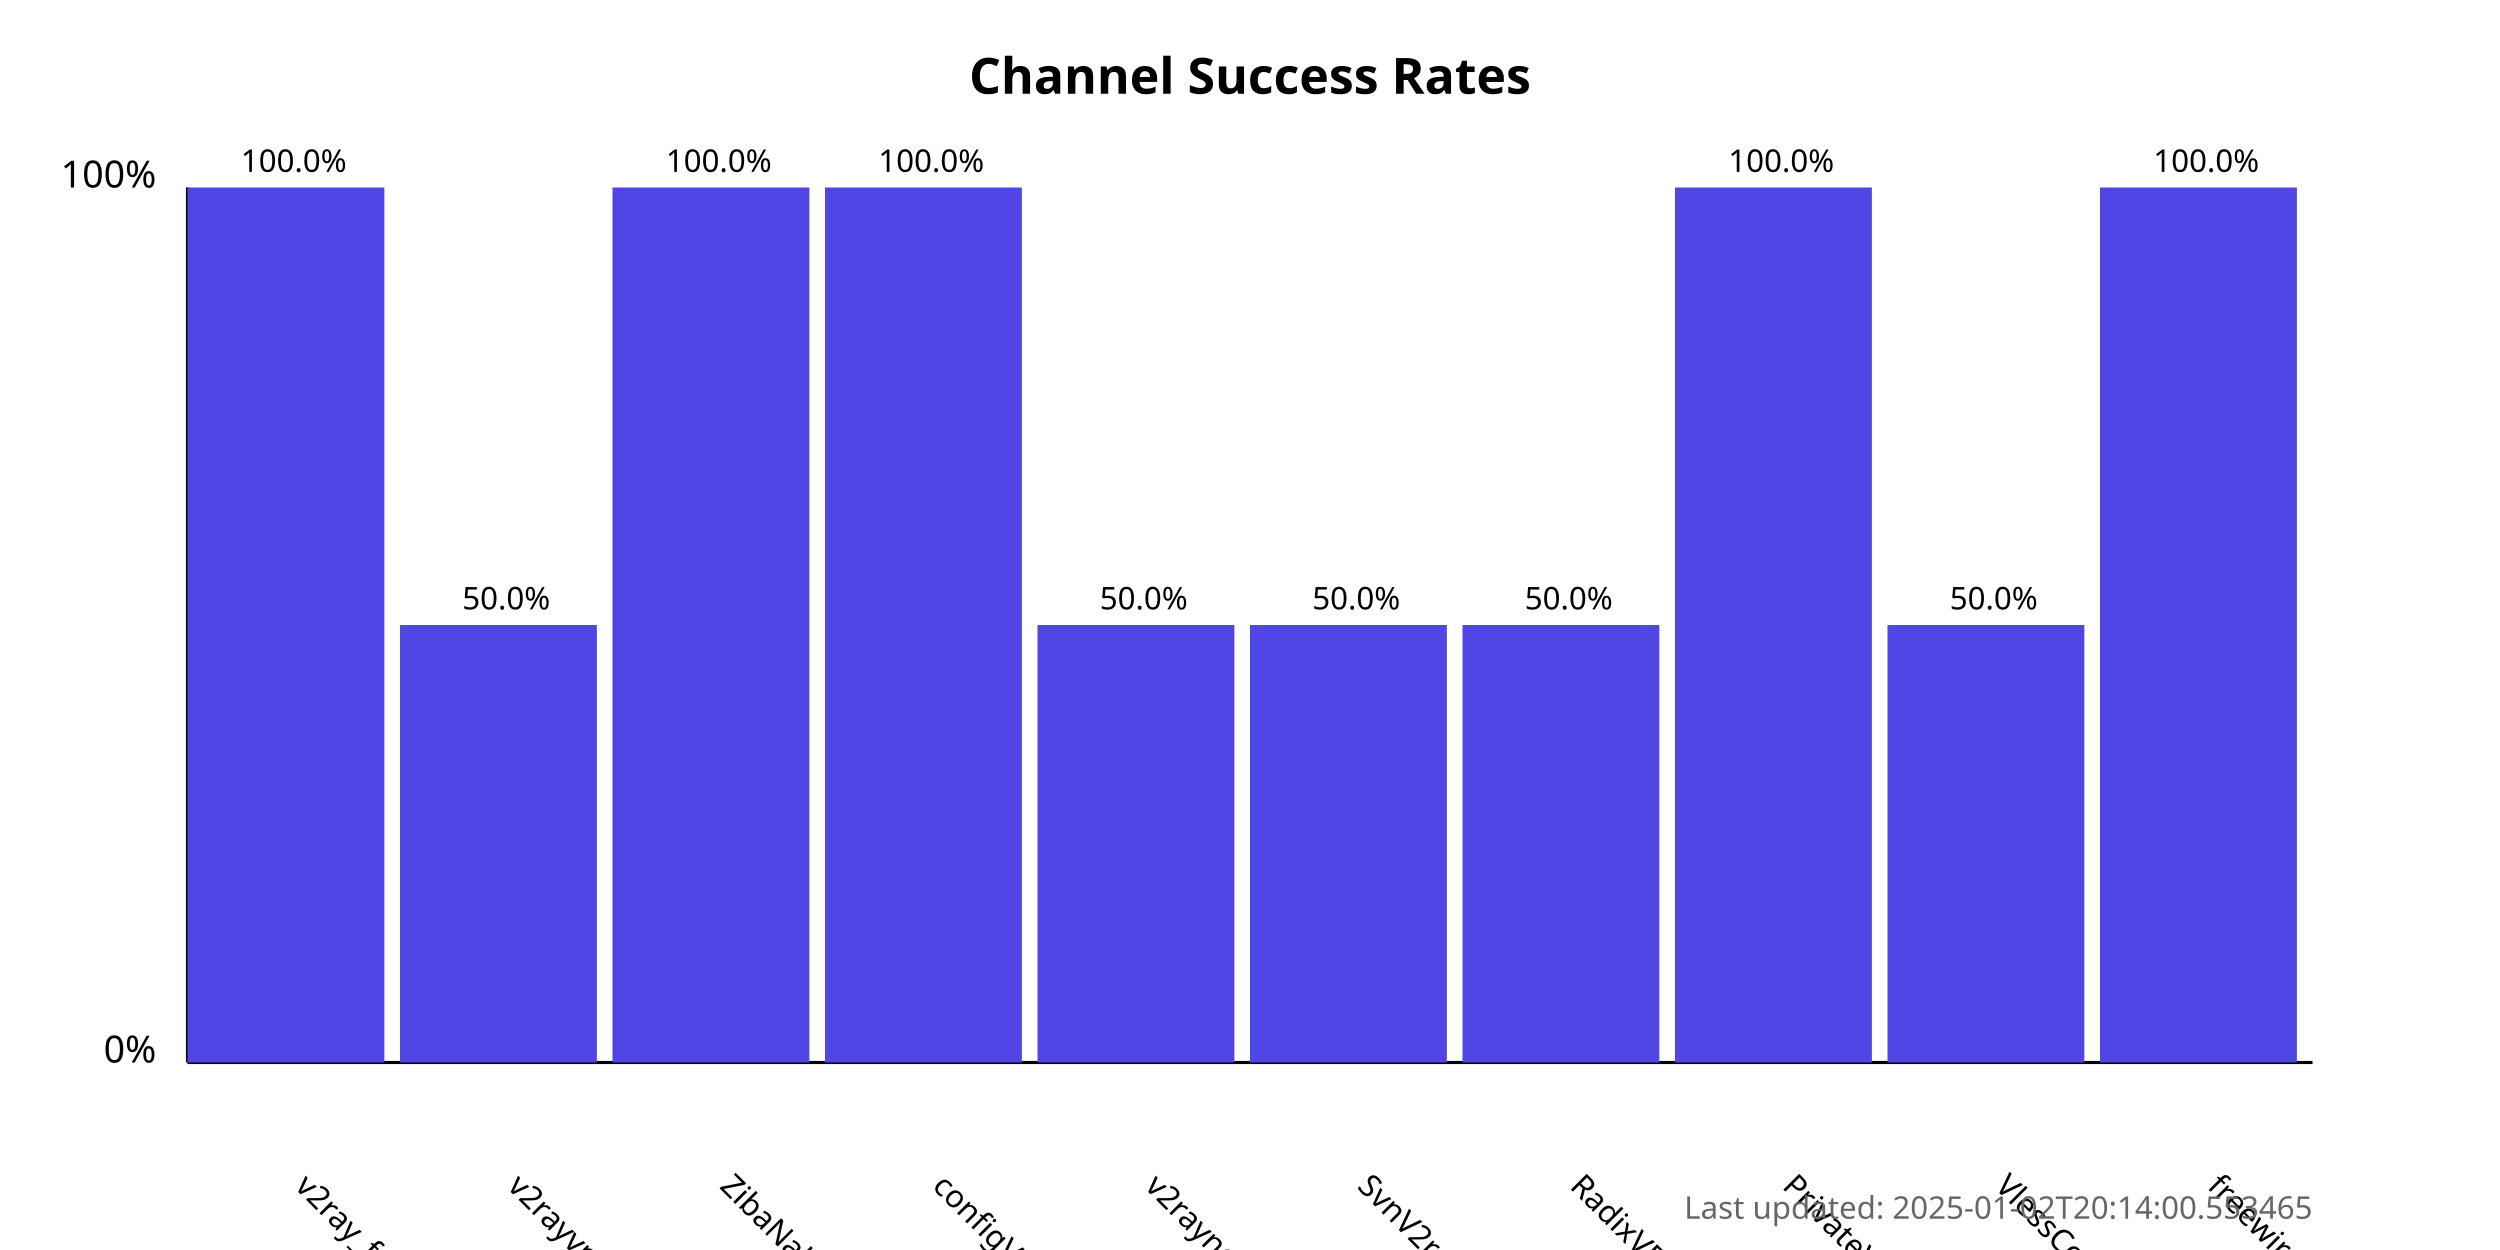
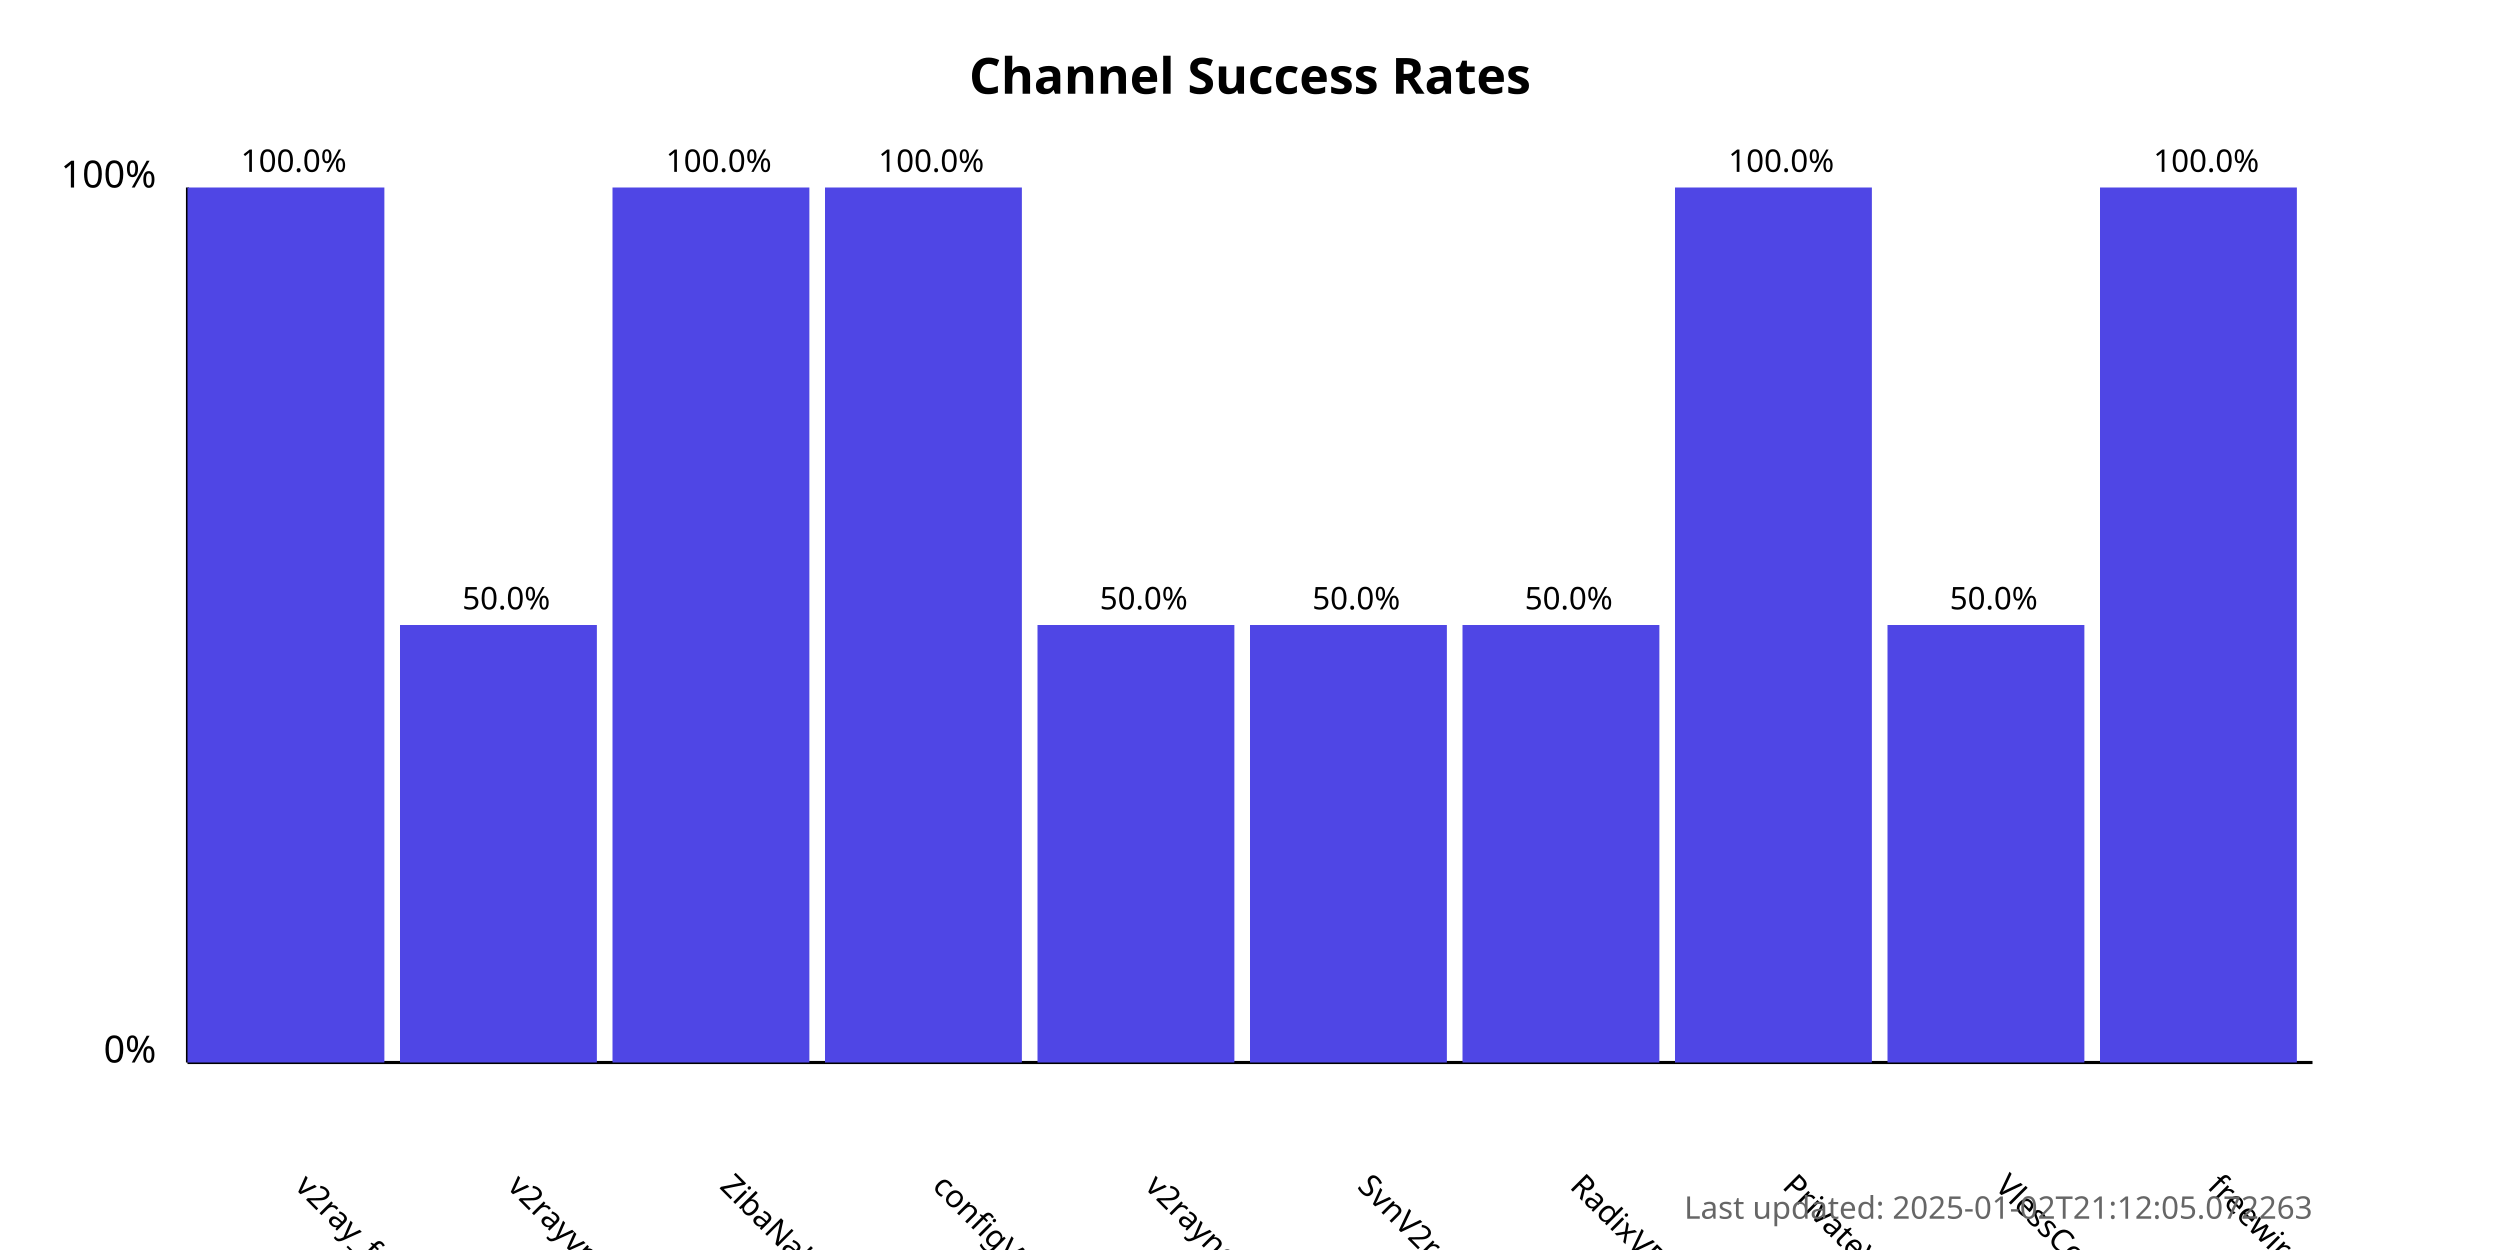
<svg xmlns="http://www.w3.org/2000/svg" width="800" height="400">
  <style>
            .chart-title { font: bold 16px sans-serif; }
            .axis-label { font: 12px sans-serif; }
            .tick-label { font: 10px sans-serif; }
            .bar { fill: #4f46e5; }
            .bar:hover { fill: #6366f1; }
            .timestamp { font: 10px sans-serif; fill: #666; }
        </style>
  <text x="400.0" y="30" text-anchor="middle" class="chart-title">
            Channel Success Rates
        </text>
  <line x1="60" y1="340" x2="60" y2="60" stroke="black" stroke-width="1" />
  <line x1="60" y1="340" x2="740" y2="340" stroke="black" stroke-width="1" />
  <text x="50" y="340" text-anchor="end" class="axis-label">0%</text>
  <text x="50" y="60" text-anchor="end" class="axis-label">100%</text>
  <g>
    <rect x="60" y="60.0" width="63.0" height="280.0" class="bar" />
    <text x="94.0" y="380" transform="rotate(45, 94.0, 380)" text-anchor="start" class="tick-label">
                v2ray_free_conf
            </text>
    <text x="94.0" y="55.0" text-anchor="middle" class="tick-label">
                100.0%
            </text>
  </g>
  <g>
    <rect x="128.0" y="200.0" width="63.0" height="140.0" class="bar" />
    <text x="162.0" y="380" transform="rotate(45, 162.0, 380)" text-anchor="start" class="tick-label">
                v2rayvpno
            </text>
    <text x="162.0" y="195.0" text-anchor="middle" class="tick-label">
                50.0%
            </text>
  </g>
  <g>
    <rect x="196.0" y="60.0" width="63.0" height="280.0" class="bar" />
    <text x="230.0" y="380" transform="rotate(45, 230.0, 380)" text-anchor="start" class="tick-label">
                ZibaNabz
            </text>
    <text x="230.0" y="55.0" text-anchor="middle" class="tick-label">
                100.0%
            </text>
  </g>
  <g>
    <rect x="264.0" y="60.0" width="63.0" height="280.0" class="bar" />
    <text x="298.0" y="380" transform="rotate(45, 298.0, 380)" text-anchor="start" class="tick-label">
                configV2rayForFree
            </text>
    <text x="298.0" y="55.0" text-anchor="middle" class="tick-label">
                100.0%
            </text>
  </g>
  <g>
    <rect x="332.0" y="200.0" width="63.0" height="140.0" class="bar" />
    <text x="366.0" y="380" transform="rotate(45, 366.0, 380)" text-anchor="start" class="tick-label">
                v2rayngvpn
            </text>
    <text x="366.0" y="195.0" text-anchor="middle" class="tick-label">
                50.0%
            </text>
  </g>
  <g>
    <rect x="400.0" y="200.0" width="63.0" height="140.0" class="bar" />
    <text x="434.0" y="380" transform="rotate(45, 434.0, 380)" text-anchor="start" class="tick-label">
                SvnV2ray
            </text>
    <text x="434.0" y="195.0" text-anchor="middle" class="tick-label">
                50.0%
            </text>
  </g>
  <g>
    <rect x="468.0" y="200.0" width="63.0" height="140.0" class="bar" />
    <text x="502.0" y="380" transform="rotate(45, 502.0, 380)" text-anchor="start" class="tick-label">
                RadixVPN
            </text>
    <text x="502.0" y="195.0" text-anchor="middle" class="tick-label">
                50.0%
            </text>
  </g>
  <g>
    <rect x="536.0" y="60.0" width="63.0" height="280.0" class="bar" />
    <text x="570.0" y="380" transform="rotate(45, 570.0, 380)" text-anchor="start" class="tick-label">
                PrivateVPNs
            </text>
    <text x="570.0" y="55.0" text-anchor="middle" class="tick-label">
                100.0%
            </text>
  </g>
  <g>
    <rect x="604.0" y="200.0" width="63.0" height="140.0" class="bar" />
    <text x="638.0" y="380" transform="rotate(45, 638.0, 380)" text-anchor="start" class="tick-label">
                VlessConfig
            </text>
    <text x="638.0" y="195.0" text-anchor="middle" class="tick-label">
                50.0%
            </text>
  </g>
  <g>
    <rect x="672.0" y="60.0" width="63.0" height="280.0" class="bar" />
    <text x="706.0" y="380" transform="rotate(45, 706.0, 380)" text-anchor="start" class="tick-label">
                freewireguard
            </text>
    <text x="706.0" y="55.0" text-anchor="middle" class="tick-label">
                100.0%
            </text>
  </g>
  <text x="740" y="390" text-anchor="end" class="timestamp">
-             Last updated: 2025-01-02T20:14:00.553465
+             Last updated: 2025-01-02T21:12:05.072263
        </text>
</svg>
